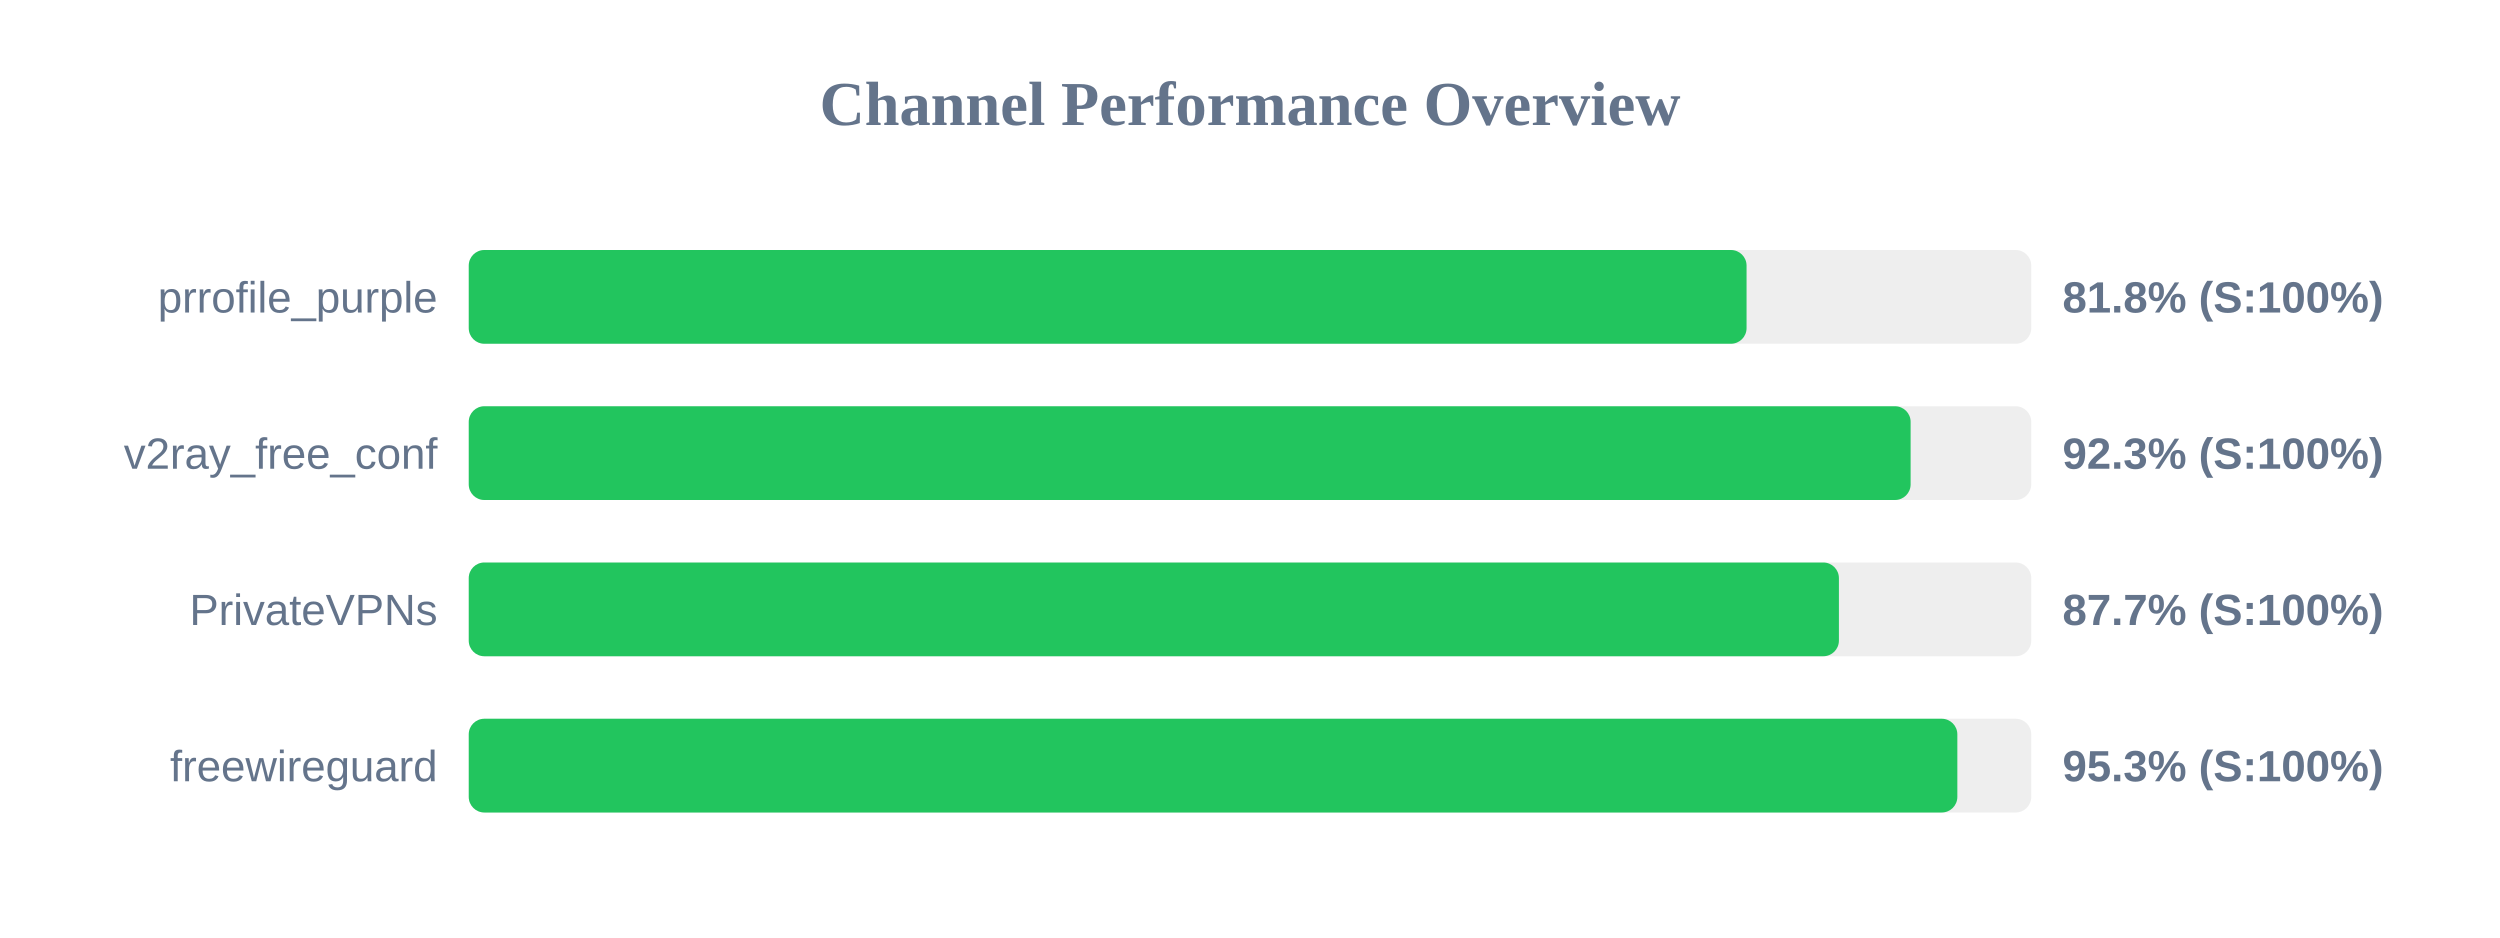
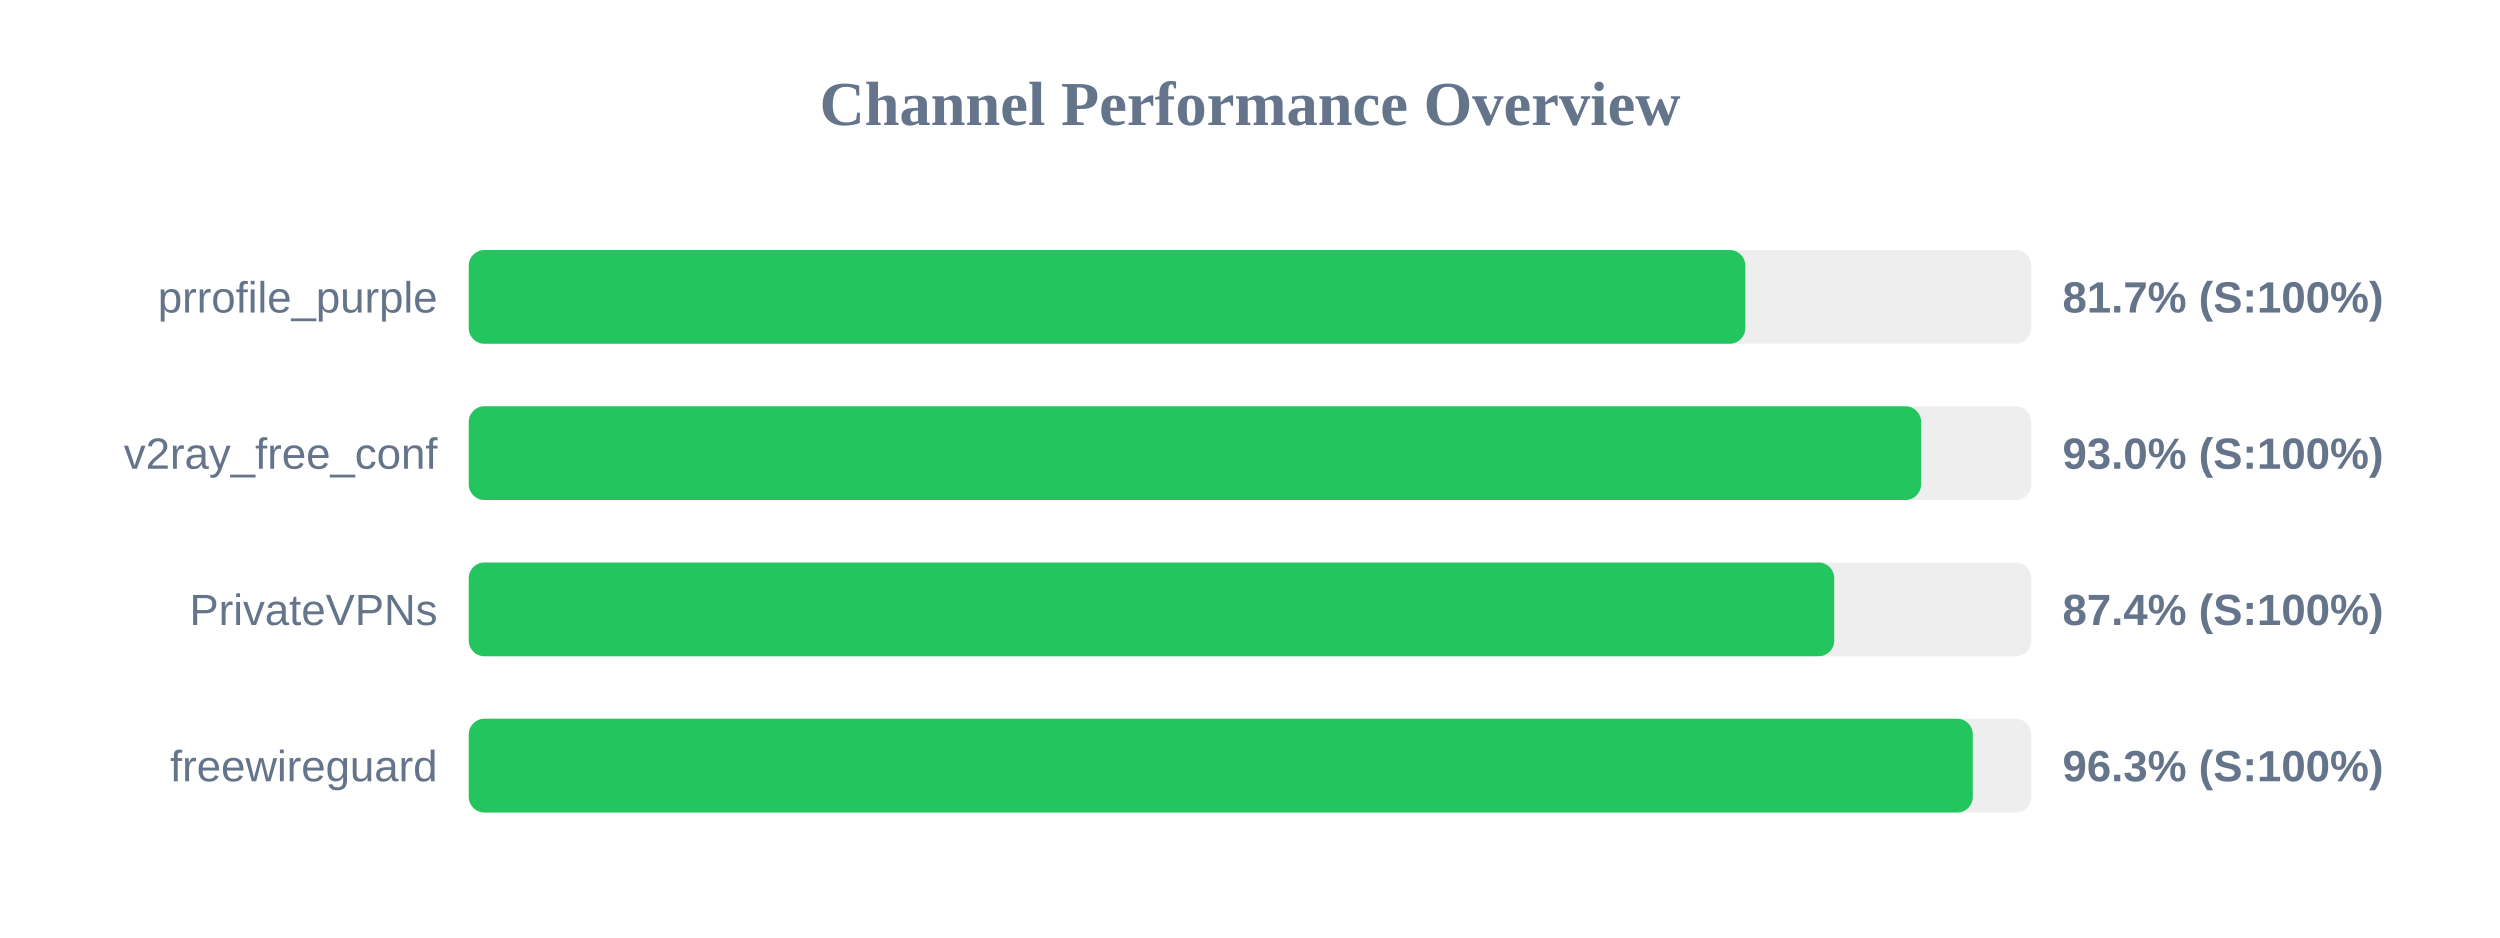
<svg xmlns="http://www.w3.org/2000/svg" width="800" height="300" version="1.1">
  <style>
        .row { font: 14px Arial; fill: #64748b; }
        .score { font: bold 14px Arial; fill: #64748b; }
    </style>
  <text x="400" y="40" text-anchor="middle" font-size="20px" font-weight="bold" fill="#64748b">Channel Performance Overview</text>
  <rect x="150" y="80" width="500" height="30" fill="#eee" rx="5" />
-   <rect x="150" y="80" width="408.9" height="30" fill="#22c55e" rx="5" />
+   <rect x="150" y="80" width="408.5" height="30" fill="#22c55e" rx="5" />
  <text x="140" y="100" text-anchor="end" class="row">prrofile_purple</text>
-   <text x="660" y="100" text-anchor="start" class="score">81.8% (S:100%)</text>
+   <text x="660" y="100" text-anchor="start" class="score">81.7% (S:100%)</text>
  <rect x="150" y="130" width="500" height="30" fill="#eee" rx="5" />
-   <rect x="150" y="130" width="461.4" height="30" fill="#22c55e" rx="5" />
+   <rect x="150" y="130" width="464.75" height="30" fill="#22c55e" rx="5" />
  <text x="140" y="150" text-anchor="end" class="row">v2ray_free_conf</text>
-   <text x="660" y="150" text-anchor="start" class="score">92.3% (S:100%)</text>
+   <text x="660" y="150" text-anchor="start" class="score">93.0% (S:100%)</text>
  <rect x="150" y="180" width="500" height="30" fill="#eee" rx="5" />
-   <rect x="150" y="180" width="438.45" height="30" fill="#22c55e" rx="5" />
+   <rect x="150" y="180" width="436.95" height="30" fill="#22c55e" rx="5" />
  <text x="140" y="200" text-anchor="end" class="row">PrivateVPNs</text>
-   <text x="660" y="200" text-anchor="start" class="score">87.7% (S:100%)</text>
+   <text x="660" y="200" text-anchor="start" class="score">87.4% (S:100%)</text>
  <rect x="150" y="230" width="500" height="30" fill="#eee" rx="5" />
-   <rect x="150" y="230" width="476.35" height="30" fill="#22c55e" rx="5" />
+   <rect x="150" y="230" width="481.3" height="30" fill="#22c55e" rx="5" />
  <text x="140" y="250" text-anchor="end" class="row">freewireguard</text>
-   <text x="660" y="250" text-anchor="start" class="score">95.3% (S:100%)</text>
+   <text x="660" y="250" text-anchor="start" class="score">96.3% (S:100%)</text>
</svg>
